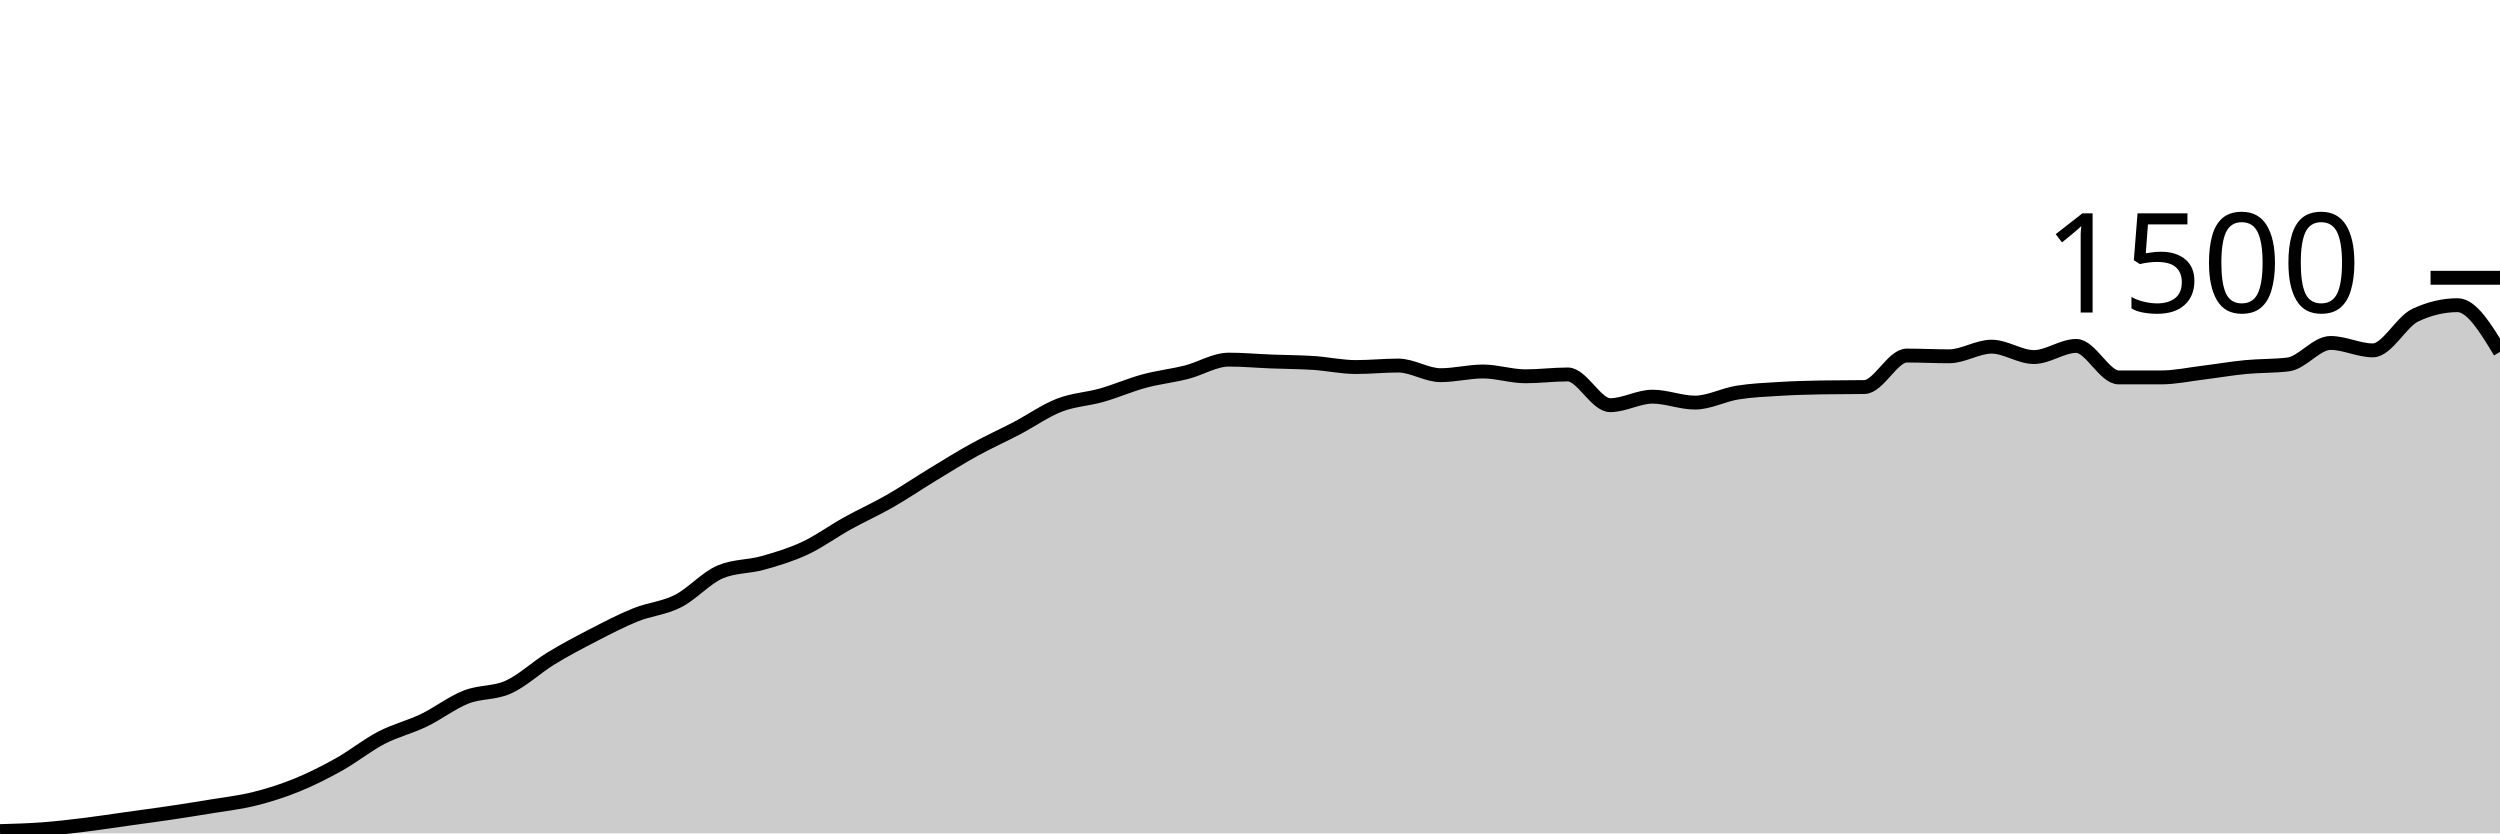
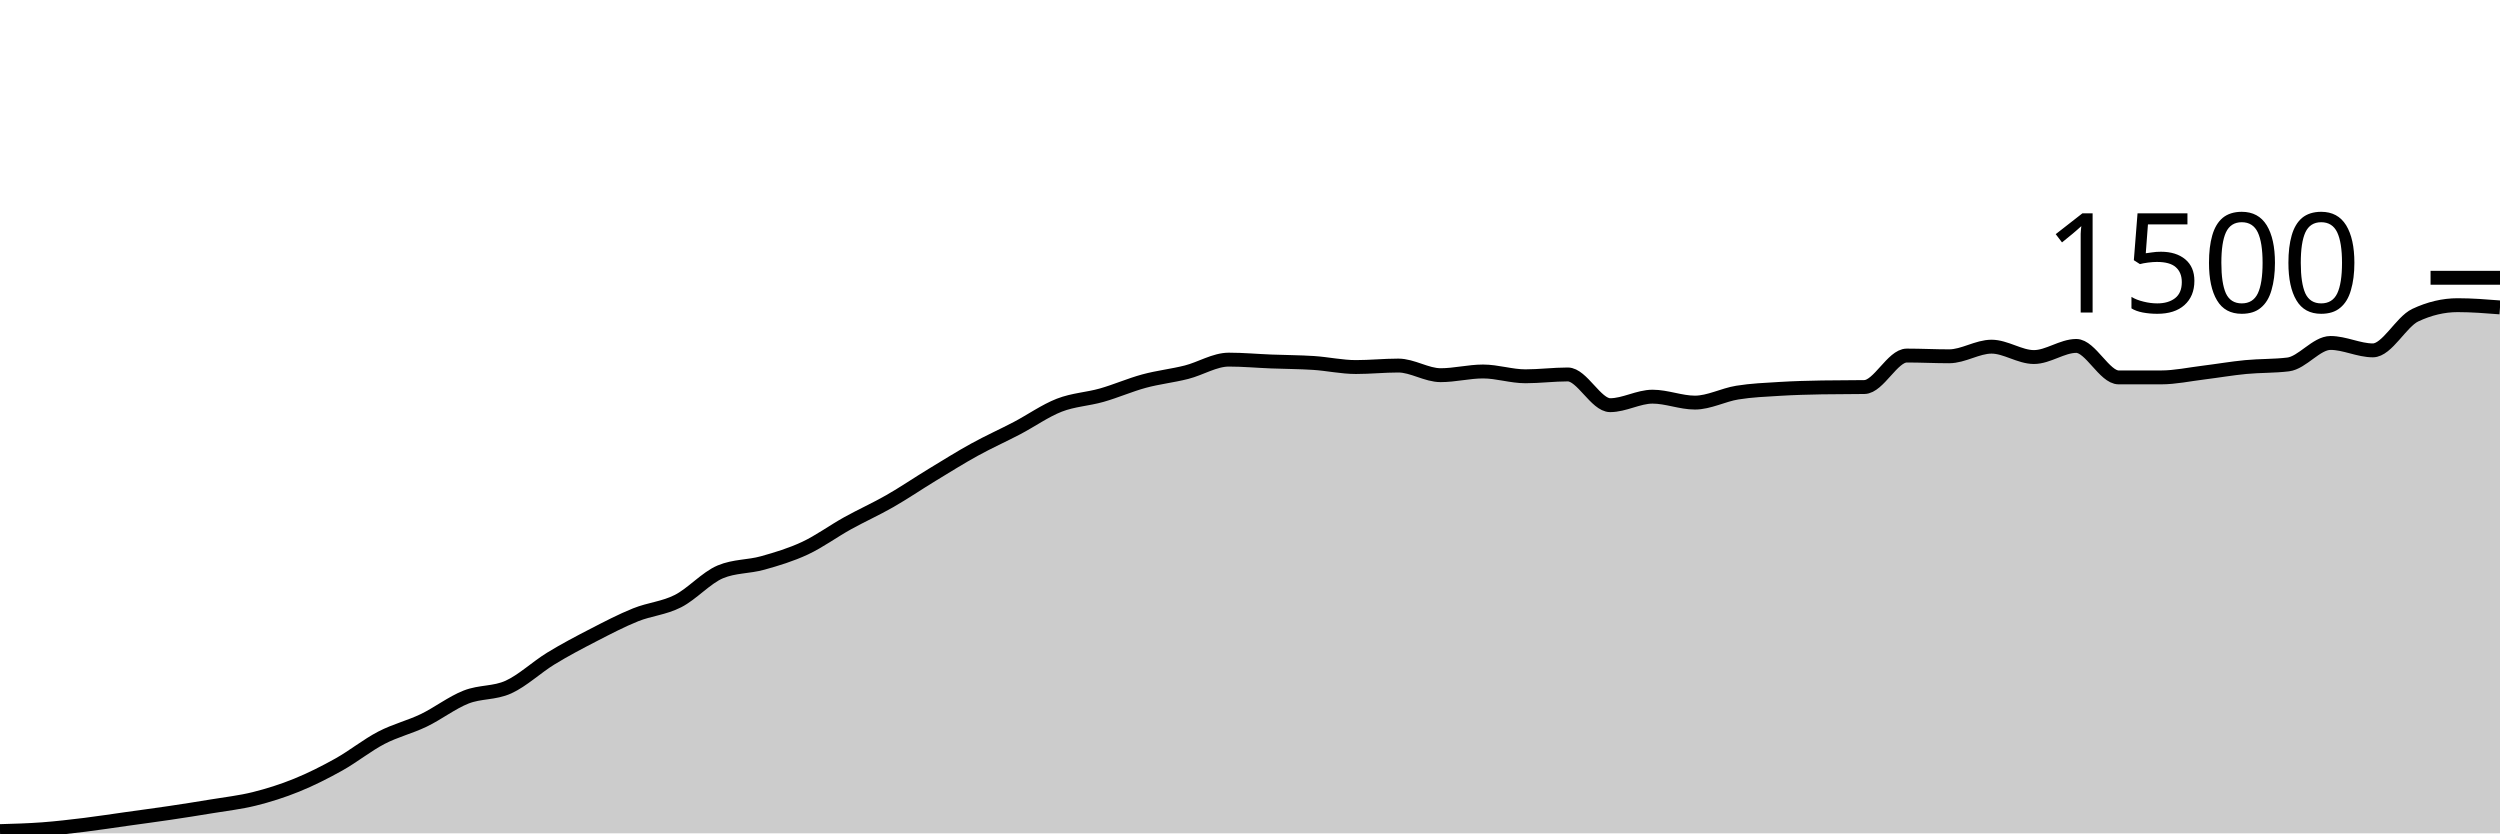
<svg xmlns="http://www.w3.org/2000/svg" viewBox="0 0 180 60">
  <g transform="translate(0,20)">
-     <path class="area" fill="rgba(0, 0, 0, 0.2)" d="M0,39.84C1.017,39.811,2.034,39.782,3.051,39.707C4.068,39.631,5.085,39.511,6.102,39.387C7.119,39.262,8.136,39.102,9.153,38.96C10.169,38.818,11.186,38.684,12.203,38.533C13.22,38.382,14.237,38.222,15.254,38.053C16.271,37.884,17.288,37.773,18.305,37.52C19.322,37.267,20.339,36.947,21.356,36.533C22.373,36.12,23.39,35.609,24.407,35.04C25.424,34.471,26.441,33.649,27.458,33.12C28.475,32.591,29.492,32.356,30.508,31.867C31.525,31.378,32.542,30.587,33.559,30.187C34.576,29.787,35.593,29.929,36.61,29.467C37.627,29.004,38.644,28.036,39.661,27.413C40.678,26.791,41.695,26.258,42.712,25.733C43.729,25.209,44.746,24.676,45.763,24.267C46.78,23.858,47.797,23.796,48.814,23.28C49.831,22.764,50.847,21.6,51.864,21.173C52.881,20.747,53.898,20.818,54.915,20.533C55.932,20.249,56.949,19.942,57.966,19.467C58.983,18.991,60,18.244,61.017,17.68C62.034,17.116,63.051,16.662,64.068,16.08C65.085,15.498,66.102,14.804,67.119,14.187C68.136,13.569,69.153,12.933,70.169,12.373C71.186,11.813,72.203,11.36,73.22,10.827C74.237,10.293,75.254,9.569,76.271,9.173C77.288,8.778,78.305,8.742,79.322,8.453C80.339,8.164,81.356,7.716,82.373,7.44C83.39,7.164,84.407,7.058,85.424,6.8C86.441,6.542,87.458,5.893,88.475,5.893C89.492,5.893,90.508,5.987,91.525,6.027C92.542,6.067,93.559,6.067,94.576,6.133C95.593,6.2,96.61,6.427,97.627,6.427C98.644,6.427,99.661,6.32,100.678,6.32C101.695,6.32,102.712,7.013,103.729,7.013C104.746,7.013,105.763,6.747,106.78,6.747C107.797,6.747,108.814,7.093,109.831,7.093C110.847,7.093,111.864,6.96,112.881,6.96C113.898,6.96,114.915,9.173,115.932,9.173C116.949,9.173,117.966,8.56,118.983,8.56C120,8.56,121.017,8.987,122.034,8.987C123.051,8.987,124.068,8.431,125.085,8.267C126.102,8.102,127.119,8.062,128.136,8C129.153,7.938,130.169,7.911,131.186,7.893C132.203,7.876,133.22,7.884,134.237,7.867C135.254,7.849,136.271,5.6,137.288,5.6C138.305,5.6,139.322,5.653,140.339,5.653C141.356,5.653,142.373,4.96,143.39,4.96C144.407,4.96,145.424,5.707,146.441,5.707C147.458,5.707,148.475,4.907,149.492,4.907C150.508,4.907,151.525,7.173,152.542,7.173C153.559,7.173,154.576,7.173,155.593,7.173C156.61,7.173,157.627,6.951,158.644,6.827C159.661,6.702,160.678,6.524,161.695,6.427C162.712,6.329,163.729,6.364,164.746,6.24C165.763,6.116,166.78,4.693,167.797,4.693C168.814,4.693,169.831,5.227,170.847,5.227C171.864,5.227,172.881,3.173,173.898,2.693C174.915,2.213,175.932,1.973,176.949,1.973C177.966,1.973,178.983,3.653,180,5.333L180,40C178.983,40,177.966,40,176.949,40C175.932,40,174.915,40,173.898,40C172.881,40,171.864,40,170.847,40C169.831,40,168.814,40,167.797,40C166.78,40,165.763,40,164.746,40C163.729,40,162.712,40,161.695,40C160.678,40,159.661,40,158.644,40C157.627,40,156.61,40,155.593,40C154.576,40,153.559,40,152.542,40C151.525,40,150.508,40,149.492,40C148.475,40,147.458,40,146.441,40C145.424,40,144.407,40,143.39,40C142.373,40,141.356,40,140.339,40C139.322,40,138.305,40,137.288,40C136.271,40,135.254,40,134.237,40C133.22,40,132.203,40,131.186,40C130.169,40,129.153,40,128.136,40C127.119,40,126.102,40,125.085,40C124.068,40,123.051,40,122.034,40C121.017,40,120,40,118.983,40C117.966,40,116.949,40,115.932,40C114.915,40,113.898,40,112.881,40C111.864,40,110.847,40,109.831,40C108.814,40,107.797,40,106.78,40C105.763,40,104.746,40,103.729,40C102.712,40,101.695,40,100.678,40C99.661,40,98.644,40,97.627,40C96.61,40,95.593,40,94.576,40C93.559,40,92.542,40,91.525,40C90.508,40,89.492,40,88.475,40C87.458,40,86.441,40,85.424,40C84.407,40,83.39,40,82.373,40C81.356,40,80.339,40,79.322,40C78.305,40,77.288,40,76.271,40C75.254,40,74.237,40,73.22,40C72.203,40,71.186,40,70.169,40C69.153,40,68.136,40,67.119,40C66.102,40,65.085,40,64.068,40C63.051,40,62.034,40,61.017,40C60,40,58.983,40,57.966,40C56.949,40,55.932,40,54.915,40C53.898,40,52.881,40,51.864,40C50.847,40,49.831,40,48.814,40C47.797,40,46.78,40,45.763,40C44.746,40,43.729,40,42.712,40C41.695,40,40.678,40,39.661,40C38.644,40,37.627,40,36.61,40C35.593,40,34.576,40,33.559,40C32.542,40,31.525,40,30.508,40C29.492,40,28.475,40,27.458,40C26.441,40,25.424,40,24.407,40C23.39,40,22.373,40,21.356,40C20.339,40,19.322,40,18.305,40C17.288,40,16.271,40,15.254,40C14.237,40,13.22,40,12.203,40C11.186,40,10.169,40,9.153,40C8.136,40,7.119,40,6.102,40C5.085,40,4.068,40,3.051,40C2.034,40,1.017,40,0,40Z" />
-     <path class="line" stroke="black" fill="none" d="M0,39.84C1.017,39.811,2.034,39.782,3.051,39.707C4.068,39.631,5.085,39.511,6.102,39.387C7.119,39.262,8.136,39.102,9.153,38.96C10.169,38.818,11.186,38.684,12.203,38.533C13.22,38.382,14.237,38.222,15.254,38.053C16.271,37.884,17.288,37.773,18.305,37.52C19.322,37.267,20.339,36.947,21.356,36.533C22.373,36.12,23.39,35.609,24.407,35.04C25.424,34.471,26.441,33.649,27.458,33.12C28.475,32.591,29.492,32.356,30.508,31.867C31.525,31.378,32.542,30.587,33.559,30.187C34.576,29.787,35.593,29.929,36.61,29.467C37.627,29.004,38.644,28.036,39.661,27.413C40.678,26.791,41.695,26.258,42.712,25.733C43.729,25.209,44.746,24.676,45.763,24.267C46.78,23.858,47.797,23.796,48.814,23.28C49.831,22.764,50.847,21.6,51.864,21.173C52.881,20.747,53.898,20.818,54.915,20.533C55.932,20.249,56.949,19.942,57.966,19.467C58.983,18.991,60,18.244,61.017,17.68C62.034,17.116,63.051,16.662,64.068,16.08C65.085,15.498,66.102,14.804,67.119,14.187C68.136,13.569,69.153,12.933,70.169,12.373C71.186,11.813,72.203,11.36,73.22,10.827C74.237,10.293,75.254,9.569,76.271,9.173C77.288,8.778,78.305,8.742,79.322,8.453C80.339,8.164,81.356,7.716,82.373,7.44C83.39,7.164,84.407,7.058,85.424,6.8C86.441,6.542,87.458,5.893,88.475,5.893C89.492,5.893,90.508,5.987,91.525,6.027C92.542,6.067,93.559,6.067,94.576,6.133C95.593,6.2,96.61,6.427,97.627,6.427C98.644,6.427,99.661,6.32,100.678,6.32C101.695,6.32,102.712,7.013,103.729,7.013C104.746,7.013,105.763,6.747,106.78,6.747C107.797,6.747,108.814,7.093,109.831,7.093C110.847,7.093,111.864,6.96,112.881,6.96C113.898,6.96,114.915,9.173,115.932,9.173C116.949,9.173,117.966,8.56,118.983,8.56C120,8.56,121.017,8.987,122.034,8.987C123.051,8.987,124.068,8.431,125.085,8.267C126.102,8.102,127.119,8.062,128.136,8C129.153,7.938,130.169,7.911,131.186,7.893C132.203,7.876,133.22,7.884,134.237,7.867C135.254,7.849,136.271,5.6,137.288,5.6C138.305,5.6,139.322,5.653,140.339,5.653C141.356,5.653,142.373,4.96,143.39,4.96C144.407,4.96,145.424,5.707,146.441,5.707C147.458,5.707,148.475,4.907,149.492,4.907C150.508,4.907,151.525,7.173,152.542,7.173C153.559,7.173,154.576,7.173,155.593,7.173C156.61,7.173,157.627,6.951,158.644,6.827C159.661,6.702,160.678,6.524,161.695,6.427C162.712,6.329,163.729,6.364,164.746,6.24C165.763,6.116,166.78,4.693,167.797,4.693C168.814,4.693,169.831,5.227,170.847,5.227C171.864,5.227,172.881,3.173,173.898,2.693C174.915,2.213,175.932,1.973,176.949,1.973C177.966,1.973,178.983,3.653,180,5.333" />
+     <path class="area" fill="rgba(0, 0, 0, 0.2)" d="M0,39.84C1.017,39.811,2.034,39.782,3.051,39.707C4.068,39.631,5.085,39.511,6.102,39.387C7.119,39.262,8.136,39.102,9.153,38.96C10.169,38.818,11.186,38.684,12.203,38.533C13.22,38.382,14.237,38.222,15.254,38.053C16.271,37.884,17.288,37.773,18.305,37.52C19.322,37.267,20.339,36.947,21.356,36.533C22.373,36.12,23.39,35.609,24.407,35.04C25.424,34.471,26.441,33.649,27.458,33.12C28.475,32.591,29.492,32.356,30.508,31.867C31.525,31.378,32.542,30.587,33.559,30.187C34.576,29.787,35.593,29.929,36.61,29.467C37.627,29.004,38.644,28.036,39.661,27.413C40.678,26.791,41.695,26.258,42.712,25.733C43.729,25.209,44.746,24.676,45.763,24.267C46.78,23.858,47.797,23.796,48.814,23.28C49.831,22.764,50.847,21.6,51.864,21.173C52.881,20.747,53.898,20.818,54.915,20.533C55.932,20.249,56.949,19.942,57.966,19.467C58.983,18.991,60,18.244,61.017,17.68C62.034,17.116,63.051,16.662,64.068,16.08C65.085,15.498,66.102,14.804,67.119,14.187C68.136,13.569,69.153,12.933,70.169,12.373C71.186,11.813,72.203,11.36,73.22,10.827C74.237,10.293,75.254,9.569,76.271,9.173C77.288,8.778,78.305,8.742,79.322,8.453C80.339,8.164,81.356,7.716,82.373,7.44C83.39,7.164,84.407,7.058,85.424,6.8C86.441,6.542,87.458,5.893,88.475,5.893C89.492,5.893,90.508,5.987,91.525,6.027C92.542,6.067,93.559,6.067,94.576,6.133C95.593,6.2,96.61,6.427,97.627,6.427C98.644,6.427,99.661,6.32,100.678,6.32C101.695,6.32,102.712,7.013,103.729,7.013C104.746,7.013,105.763,6.747,106.78,6.747C107.797,6.747,108.814,7.093,109.831,7.093C110.847,7.093,111.864,6.96,112.881,6.96C113.898,6.96,114.915,9.173,115.932,9.173C116.949,9.173,117.966,8.56,118.983,8.56C120,8.56,121.017,8.987,122.034,8.987C123.051,8.987,124.068,8.431,125.085,8.267C126.102,8.102,127.119,8.062,128.136,8C129.153,7.938,130.169,7.911,131.186,7.893C132.203,7.876,133.22,7.884,134.237,7.867C135.254,7.849,136.271,5.6,137.288,5.6C138.305,5.6,139.322,5.653,140.339,5.653C141.356,5.653,142.373,4.96,143.39,4.96C144.407,4.96,145.424,5.707,146.441,5.707C147.458,5.707,148.475,4.907,149.492,4.907C150.508,4.907,151.525,7.173,152.542,7.173C153.559,7.173,154.576,7.173,155.593,7.173C156.61,7.173,157.627,6.951,158.644,6.827C159.661,6.702,160.678,6.524,161.695,6.427C162.712,6.329,163.729,6.364,164.746,6.24C165.763,6.116,166.78,4.693,167.797,4.693C168.814,4.693,169.831,5.227,170.847,5.227C171.864,5.227,172.881,3.173,173.898,2.693C174.915,2.213,175.932,1.973,176.949,1.973C177.966,1.973,178.983,2.053,180,2.133L180,40C178.983,40,177.966,40,176.949,40C175.932,40,174.915,40,173.898,40C172.881,40,171.864,40,170.847,40C169.831,40,168.814,40,167.797,40C166.78,40,165.763,40,164.746,40C163.729,40,162.712,40,161.695,40C160.678,40,159.661,40,158.644,40C157.627,40,156.61,40,155.593,40C154.576,40,153.559,40,152.542,40C151.525,40,150.508,40,149.492,40C148.475,40,147.458,40,146.441,40C145.424,40,144.407,40,143.39,40C142.373,40,141.356,40,140.339,40C139.322,40,138.305,40,137.288,40C136.271,40,135.254,40,134.237,40C133.22,40,132.203,40,131.186,40C130.169,40,129.153,40,128.136,40C127.119,40,126.102,40,125.085,40C124.068,40,123.051,40,122.034,40C121.017,40,120,40,118.983,40C117.966,40,116.949,40,115.932,40C114.915,40,113.898,40,112.881,40C111.864,40,110.847,40,109.831,40C108.814,40,107.797,40,106.78,40C105.763,40,104.746,40,103.729,40C102.712,40,101.695,40,100.678,40C99.661,40,98.644,40,97.627,40C96.61,40,95.593,40,94.576,40C93.559,40,92.542,40,91.525,40C90.508,40,89.492,40,88.475,40C87.458,40,86.441,40,85.424,40C84.407,40,83.39,40,82.373,40C81.356,40,80.339,40,79.322,40C78.305,40,77.288,40,76.271,40C75.254,40,74.237,40,73.22,40C72.203,40,71.186,40,70.169,40C69.153,40,68.136,40,67.119,40C66.102,40,65.085,40,64.068,40C63.051,40,62.034,40,61.017,40C60,40,58.983,40,57.966,40C56.949,40,55.932,40,54.915,40C53.898,40,52.881,40,51.864,40C50.847,40,49.831,40,48.814,40C47.797,40,46.78,40,45.763,40C44.746,40,43.729,40,42.712,40C41.695,40,40.678,40,39.661,40C38.644,40,37.627,40,36.61,40C35.593,40,34.576,40,33.559,40C32.542,40,31.525,40,30.508,40C29.492,40,28.475,40,27.458,40C26.441,40,25.424,40,24.407,40C23.39,40,22.373,40,21.356,40C20.339,40,19.322,40,18.305,40C17.288,40,16.271,40,15.254,40C14.237,40,13.22,40,12.203,40C11.186,40,10.169,40,9.153,40C8.136,40,7.119,40,6.102,40C5.085,40,4.068,40,3.051,40C2.034,40,1.017,40,0,40Z" />
+     <path class="line" stroke="black" fill="none" d="M0,39.84C1.017,39.811,2.034,39.782,3.051,39.707C4.068,39.631,5.085,39.511,6.102,39.387C7.119,39.262,8.136,39.102,9.153,38.96C10.169,38.818,11.186,38.684,12.203,38.533C13.22,38.382,14.237,38.222,15.254,38.053C16.271,37.884,17.288,37.773,18.305,37.52C19.322,37.267,20.339,36.947,21.356,36.533C22.373,36.12,23.39,35.609,24.407,35.04C25.424,34.471,26.441,33.649,27.458,33.12C28.475,32.591,29.492,32.356,30.508,31.867C31.525,31.378,32.542,30.587,33.559,30.187C34.576,29.787,35.593,29.929,36.61,29.467C37.627,29.004,38.644,28.036,39.661,27.413C40.678,26.791,41.695,26.258,42.712,25.733C43.729,25.209,44.746,24.676,45.763,24.267C46.78,23.858,47.797,23.796,48.814,23.28C49.831,22.764,50.847,21.6,51.864,21.173C52.881,20.747,53.898,20.818,54.915,20.533C55.932,20.249,56.949,19.942,57.966,19.467C58.983,18.991,60,18.244,61.017,17.68C62.034,17.116,63.051,16.662,64.068,16.08C65.085,15.498,66.102,14.804,67.119,14.187C68.136,13.569,69.153,12.933,70.169,12.373C71.186,11.813,72.203,11.36,73.22,10.827C74.237,10.293,75.254,9.569,76.271,9.173C77.288,8.778,78.305,8.742,79.322,8.453C80.339,8.164,81.356,7.716,82.373,7.44C83.39,7.164,84.407,7.058,85.424,6.8C86.441,6.542,87.458,5.893,88.475,5.893C89.492,5.893,90.508,5.987,91.525,6.027C92.542,6.067,93.559,6.067,94.576,6.133C95.593,6.2,96.61,6.427,97.627,6.427C98.644,6.427,99.661,6.32,100.678,6.32C101.695,6.32,102.712,7.013,103.729,7.013C104.746,7.013,105.763,6.747,106.78,6.747C107.797,6.747,108.814,7.093,109.831,7.093C110.847,7.093,111.864,6.96,112.881,6.96C113.898,6.96,114.915,9.173,115.932,9.173C116.949,9.173,117.966,8.56,118.983,8.56C120,8.56,121.017,8.987,122.034,8.987C123.051,8.987,124.068,8.431,125.085,8.267C126.102,8.102,127.119,8.062,128.136,8C129.153,7.938,130.169,7.911,131.186,7.893C132.203,7.876,133.22,7.884,134.237,7.867C135.254,7.849,136.271,5.6,137.288,5.6C138.305,5.6,139.322,5.653,140.339,5.653C141.356,5.653,142.373,4.96,143.39,4.96C144.407,4.96,145.424,5.707,146.441,5.707C147.458,5.707,148.475,4.907,149.492,4.907C150.508,4.907,151.525,7.173,152.542,7.173C153.559,7.173,154.576,7.173,155.593,7.173C156.61,7.173,157.627,6.951,158.644,6.827C159.661,6.702,160.678,6.524,161.695,6.427C162.712,6.329,163.729,6.364,164.746,6.24C165.763,6.116,166.78,4.693,167.797,4.693C168.814,4.693,169.831,5.227,170.847,5.227C171.864,5.227,172.881,3.173,173.898,2.693C174.915,2.213,175.932,1.973,176.949,1.973C177.966,1.973,178.983,2.053,180,2.133" />
    <path class="axis-ceiling" stroke-width="1" stroke="black" fill="none" d="M175,0L180,0" />
    <text class="axis-ceiling-label" font-family="sans-serif" text-anchor="end" font-size="10px" x="170" y="2.5">1500</text>
  </g>
</svg>
